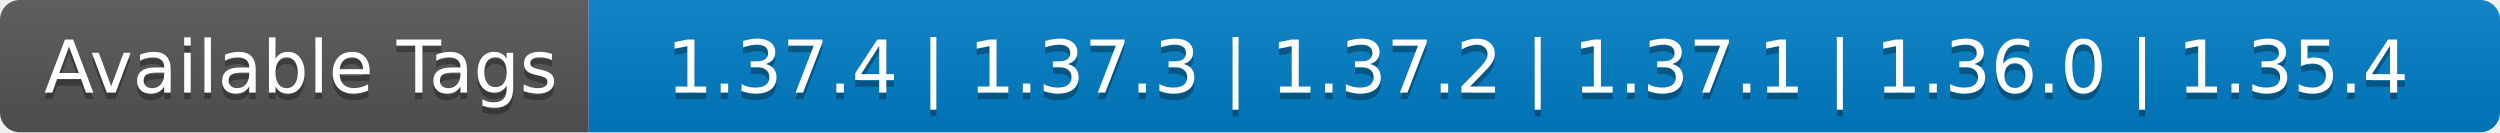
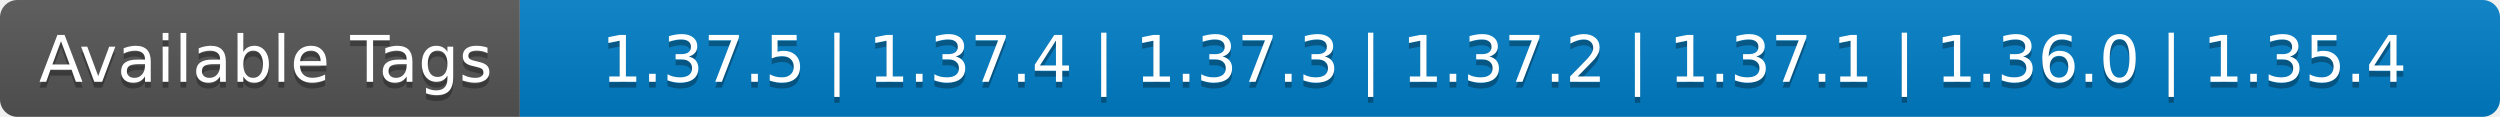
- <svg xmlns="http://www.w3.org/2000/svg" width="378" height="20" role="img" aria-label="Available Tags: 1.37.4 | 1.37.3 | 1.37.2 | 1.37.1 | 1.36.0 | 1.35.4">
+ <svg xmlns="http://www.w3.org/2000/svg" width="428" height="20" role="img" aria-label="Available Tags: 1.37.5 | 1.37.4 | 1.37.3 | 1.37.2 | 1.37.1 | 1.36.0 | 1.35.4">
  <linearGradient id="s" x2="0" y2="100%">
    <stop offset="0" stop-color="#bbb" stop-opacity=".1" />
    <stop offset="1" stop-opacity=".1" />
  </linearGradient>
  <clipPath id="r">
-     <rect width="378" height="20" rx="3" fill="#fff" />
+     <rect width="428" height="20" rx="3" fill="#fff" />
  </clipPath>
  <g clip-path="url(#r)">
    <rect width="89" height="20" fill="#555" />
-     <rect x="89" width="289" height="20" fill="#007ec6" />
-     <rect width="378" height="20" fill="url(#s)" />
+     <rect x="89" width="339" height="20" fill="#007ec6" />
+     <rect width="428" height="20" fill="url(#s)" />
  </g>
  <g fill="#fff" text-anchor="middle" font-family="Verdana,Geneva,DejaVu Sans,sans-serif" text-rendering="geometricPrecision" font-size="110">
    <text aria-hidden="true" x="455" y="150" fill="#010101" fill-opacity=".3" transform="scale(.1)" textLength="790">Available Tags</text>
    <text x="455" y="140" transform="scale(.1)" fill="#fff" textLength="790">Available Tags</text>
-     <text aria-hidden="true" x="2325" y="150" fill="#010101" fill-opacity=".3" transform="scale(.1)" textLength="2790">1.37.4 | 1.37.3 | 1.37.2 | 1.37.1 | 1.36.0 | 1.35.4</text>
-     <text x="2325" y="140" transform="scale(.1)" fill="#fff" textLength="2790">1.37.4 | 1.37.3 | 1.37.2 | 1.37.1 | 1.36.0 | 1.35.4</text>
+     <text aria-hidden="true" x="2575" y="150" fill="#010101" fill-opacity=".3" transform="scale(.1)" textLength="3290">1.37.5 | 1.37.4 | 1.37.3 | 1.37.2 | 1.37.1 | 1.36.0 | 1.35.4</text>
+     <text x="2575" y="140" transform="scale(.1)" fill="#fff" textLength="3290">1.37.5 | 1.37.4 | 1.37.3 | 1.37.2 | 1.37.1 | 1.36.0 | 1.35.4</text>
  </g>
</svg>
